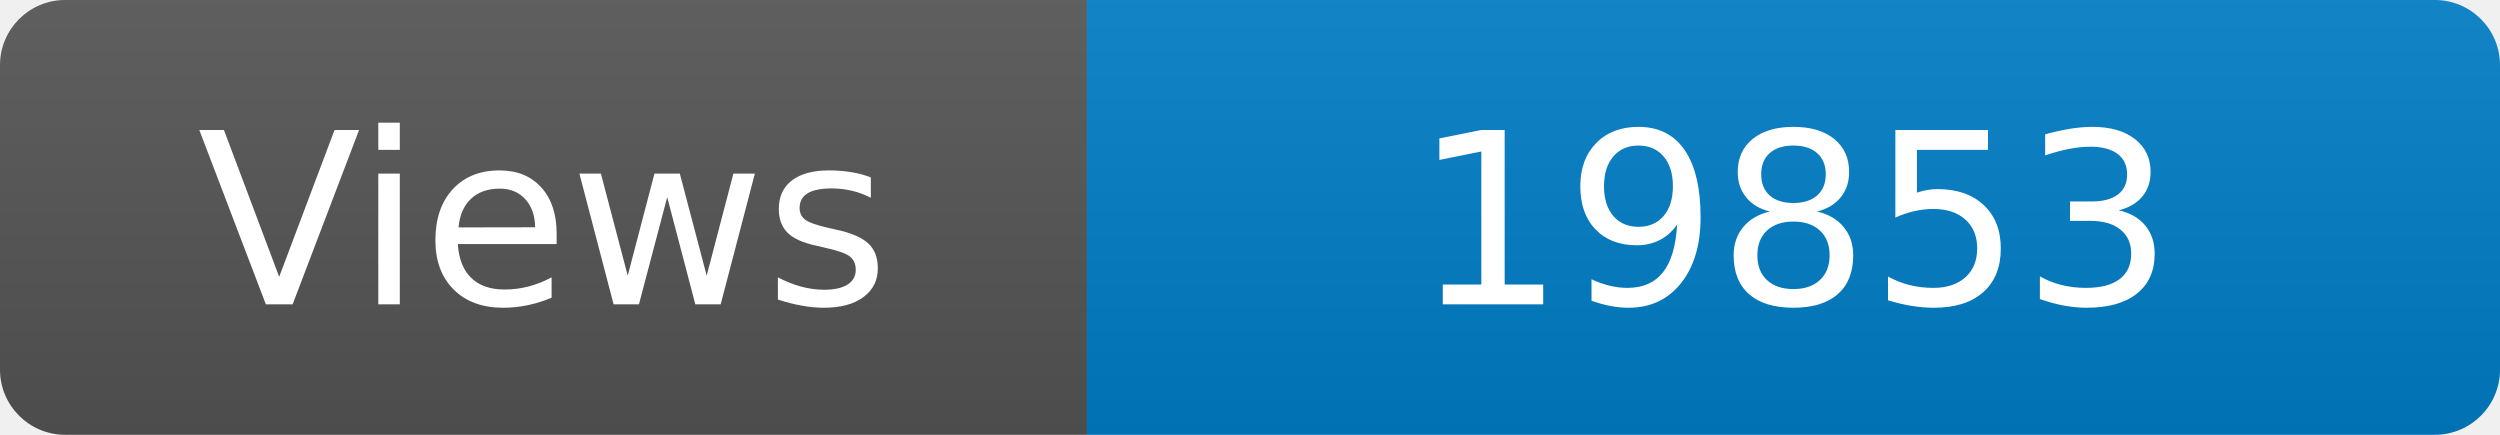
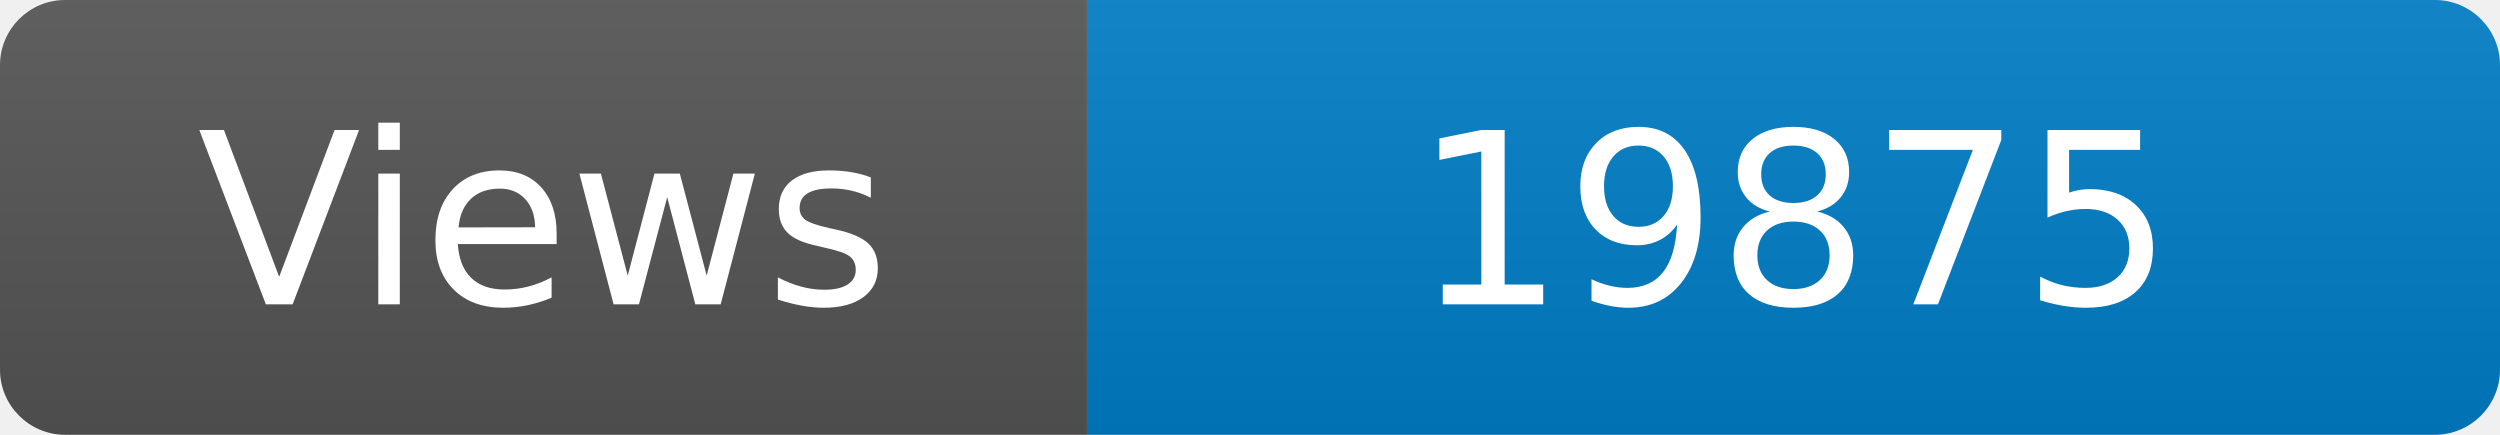
<svg xmlns="http://www.w3.org/2000/svg" width="115" height="20" role="img" aria-label="Maintained?: yes">
  <linearGradient id="s" x2="0" y2="100%">
    <stop offset="0" stop-color="#bbb" stop-opacity=".1" />
    <stop offset="1" stop-opacity=".1" />
  </linearGradient>
  <clipPath id="r">
    <rect width="115" height="20" rx="3" fill="#fff" />
  </clipPath>
  <g clip-path="url(#r)">
    <rect width="50" height="20" fill="#555" />
    <rect x="50" width="160" height="20" fill="#007ec6" />
    <rect width="115" height="20" fill="url(#s)" />
  </g>
  <g fill="#fff" text-anchor="middle" font-family="Verdana,Geneva,DejaVu Sans,sans-serif" font-size="110">
    <text x="250" y="140" transform="scale(.1)" fill="#fff">Views</text>
-     <text x="825" y="140" transform="scale(.1)" fill="#fff">19853</text>
+     <text x="825" y="140" transform="scale(.1)" fill="#fff">19875</text>
  </g>
</svg>
